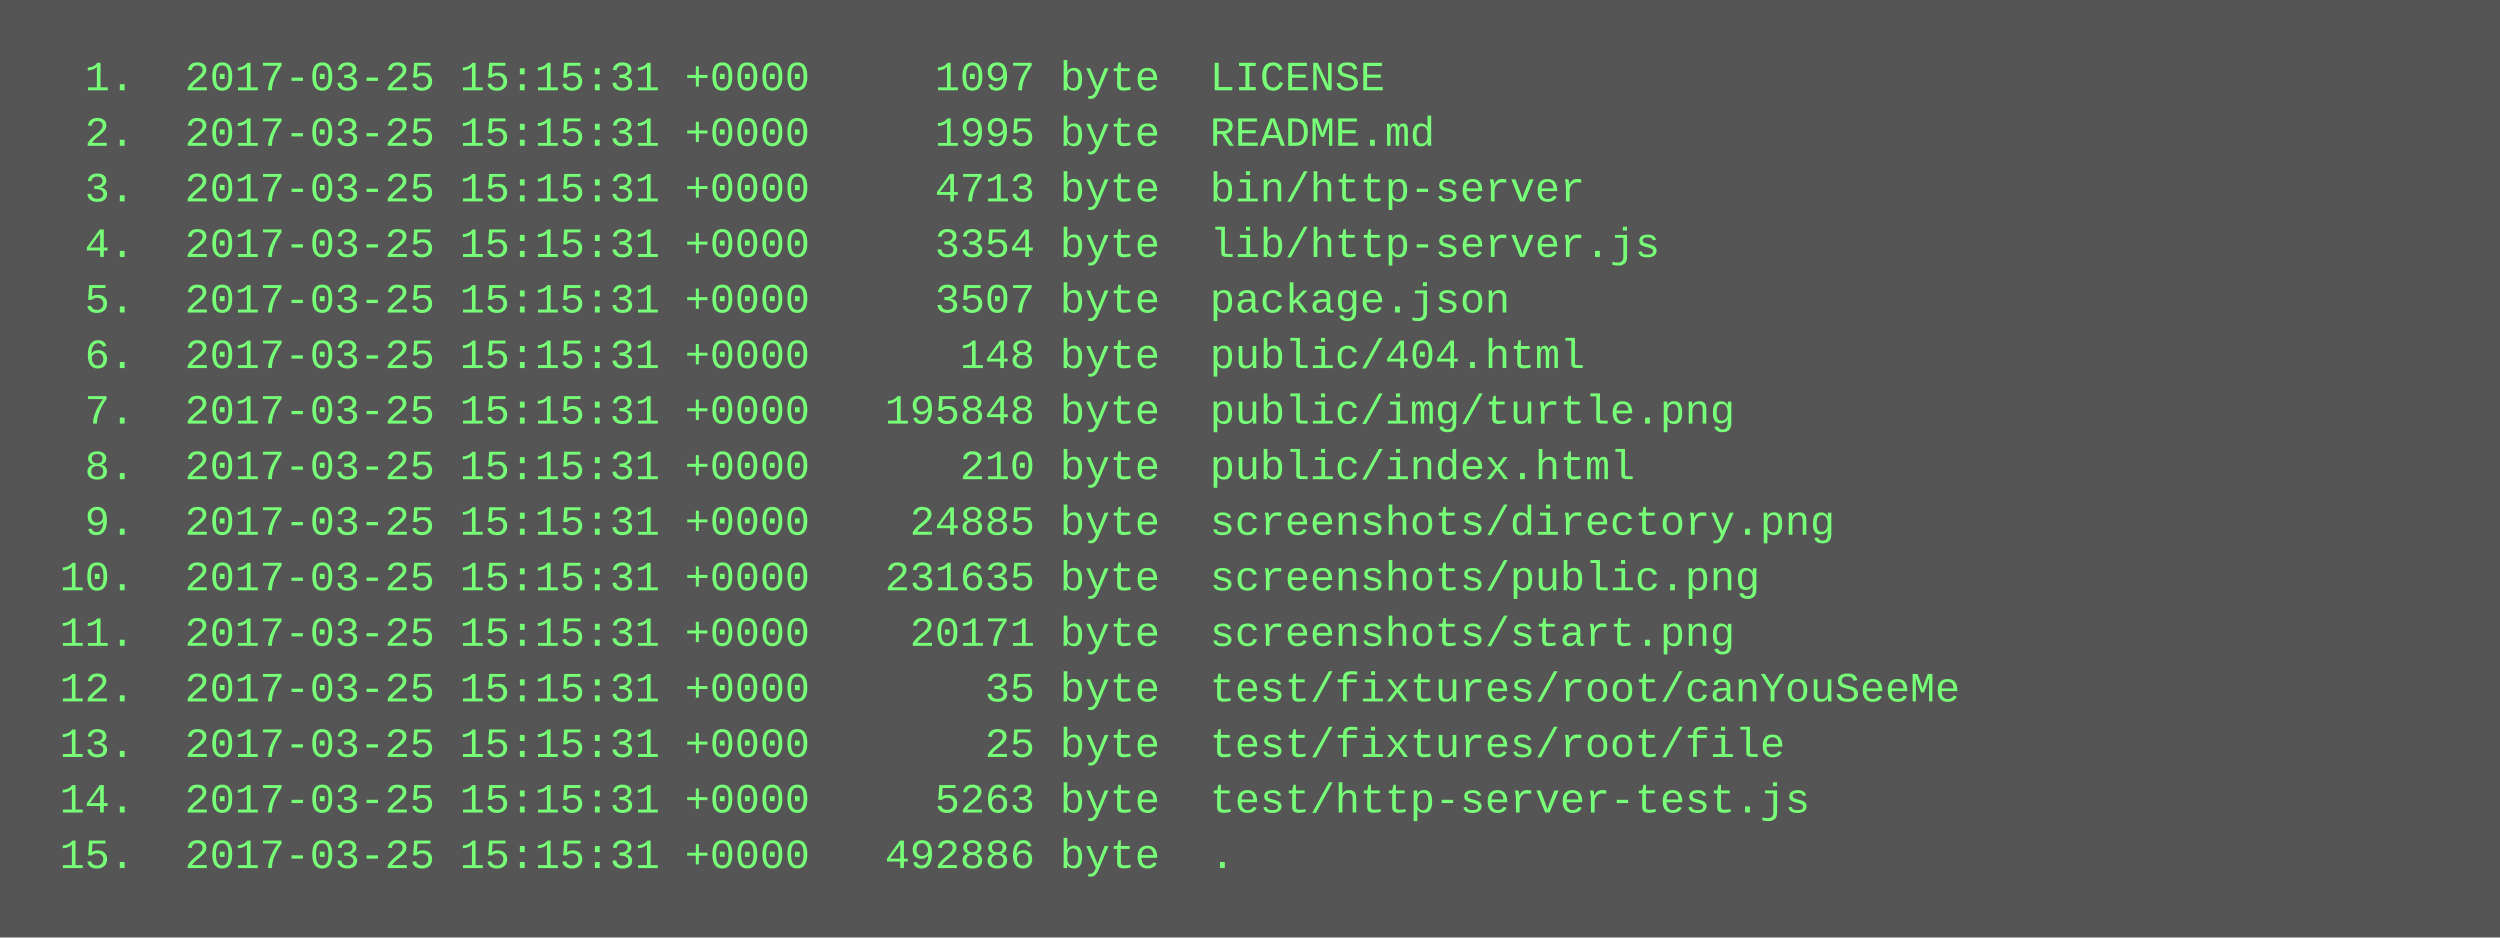
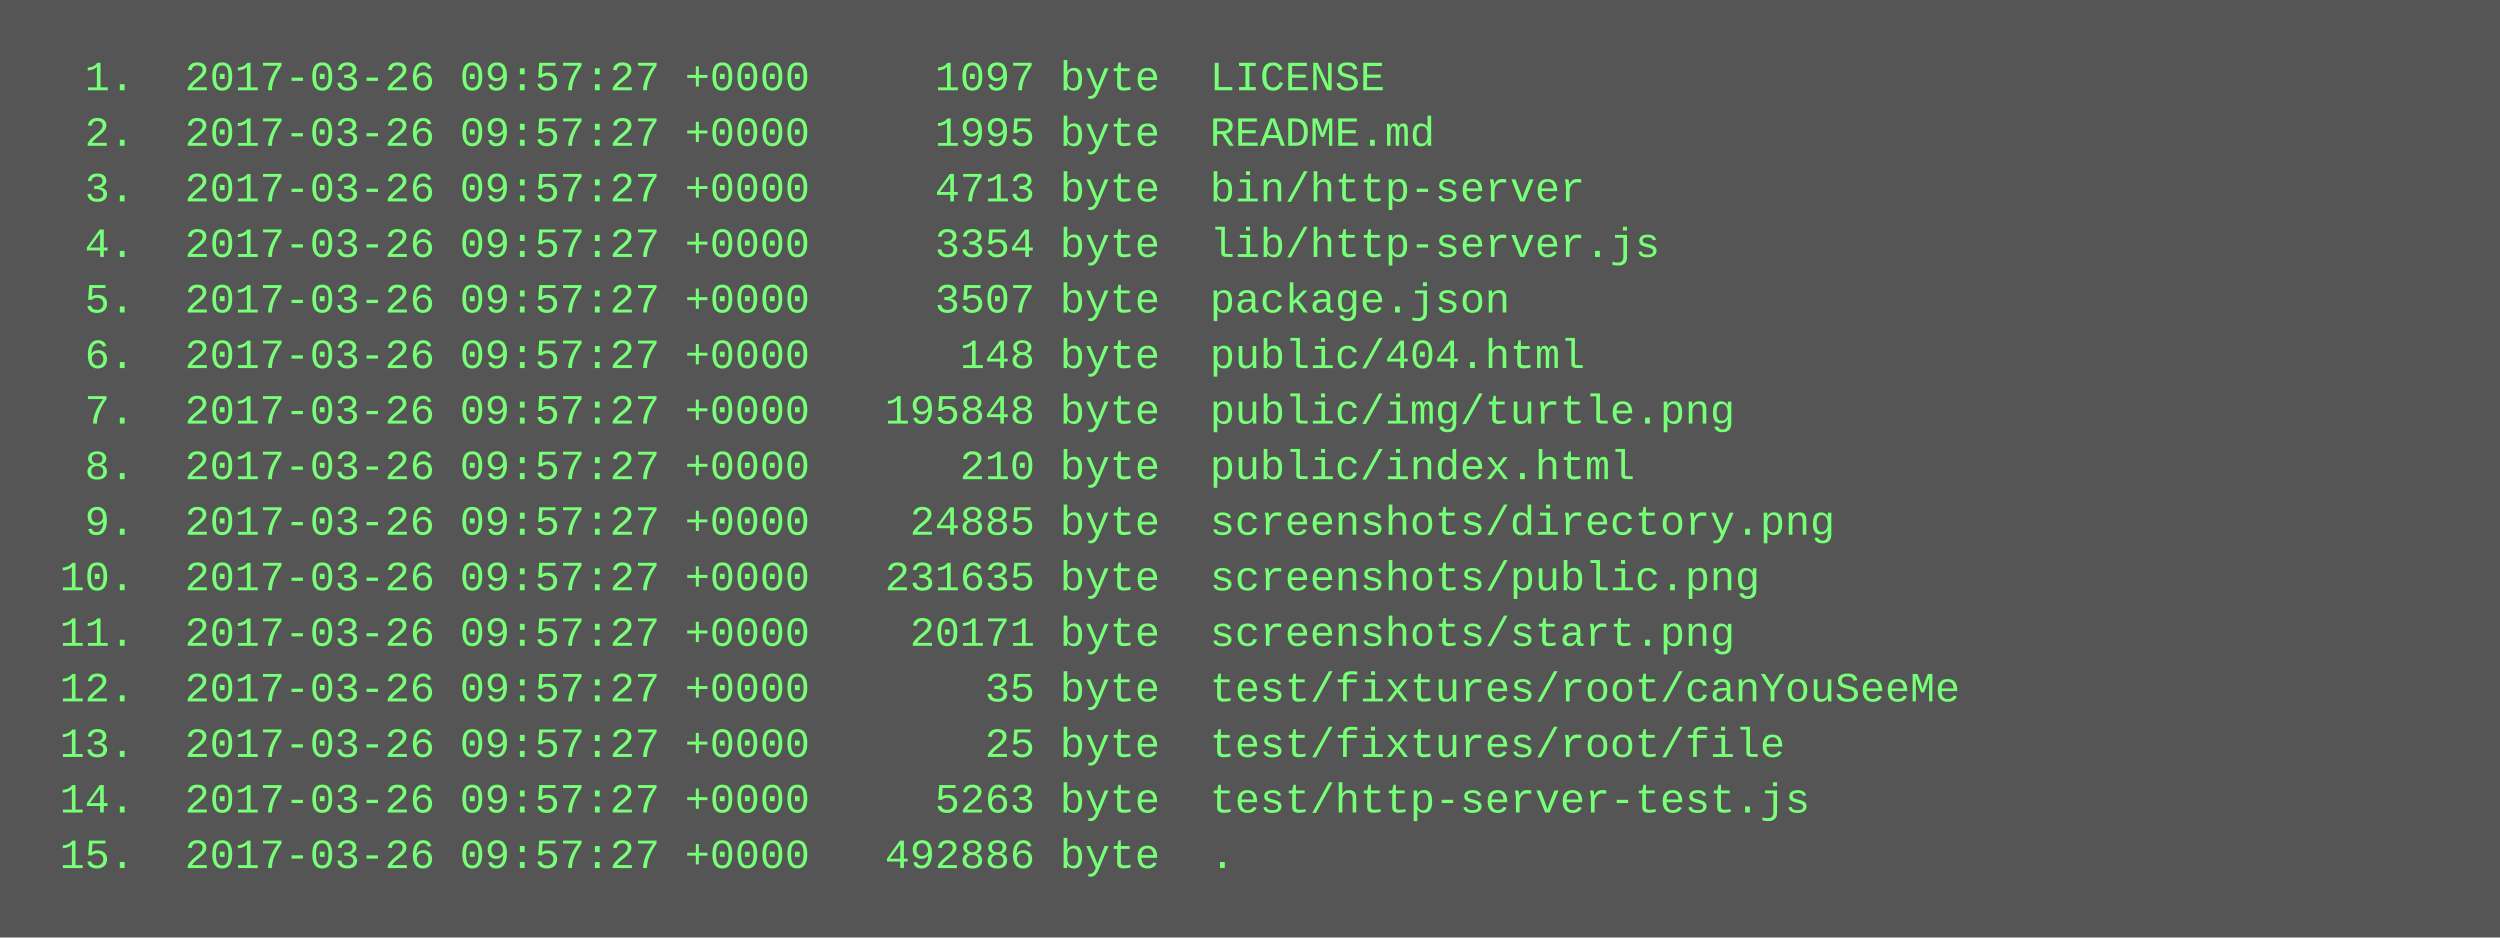
<svg xmlns="http://www.w3.org/2000/svg" height="270" width="720">
  <rect height="270" fill="#555" width="720" />
  <text fill="#7f7" font-family="Courier New" font-size="12" xml:space="preserve">
-     <tspan x="10" y="26">  1.  2017-03-25 15:15:31 +0000     1097 byte  LICENSE</tspan>
-     <tspan x="10" y="42">  2.  2017-03-25 15:15:31 +0000     1995 byte  README.md</tspan>
-     <tspan x="10" y="58">  3.  2017-03-25 15:15:31 +0000     4713 byte  bin/http-server</tspan>
-     <tspan x="10" y="74">  4.  2017-03-25 15:15:31 +0000     3354 byte  lib/http-server.js</tspan>
-     <tspan x="10" y="90">  5.  2017-03-25 15:15:31 +0000     3507 byte  package.json</tspan>
-     <tspan x="10" y="106">  6.  2017-03-25 15:15:31 +0000      148 byte  public/404.html</tspan>
-     <tspan x="10" y="122">  7.  2017-03-25 15:15:31 +0000   195848 byte  public/img/turtle.png</tspan>
-     <tspan x="10" y="138">  8.  2017-03-25 15:15:31 +0000      210 byte  public/index.html</tspan>
-     <tspan x="10" y="154">  9.  2017-03-25 15:15:31 +0000    24885 byte  screenshots/directory.png</tspan>
-     <tspan x="10" y="170"> 10.  2017-03-25 15:15:31 +0000   231635 byte  screenshots/public.png</tspan>
-     <tspan x="10" y="186"> 11.  2017-03-25 15:15:31 +0000    20171 byte  screenshots/start.png</tspan>
-     <tspan x="10" y="202"> 12.  2017-03-25 15:15:31 +0000       35 byte  test/fixtures/root/canYouSeeMe</tspan>
-     <tspan x="10" y="218"> 13.  2017-03-25 15:15:31 +0000       25 byte  test/fixtures/root/file</tspan>
-     <tspan x="10" y="234"> 14.  2017-03-25 15:15:31 +0000     5263 byte  test/http-server-test.js</tspan>
-     <tspan x="10" y="250"> 15.  2017-03-25 15:15:31 +0000   492886 byte  .</tspan>
+     <tspan x="10" y="26">  1.  2017-03-26 09:57:27 +0000     1097 byte  LICENSE</tspan>
+     <tspan x="10" y="42">  2.  2017-03-26 09:57:27 +0000     1995 byte  README.md</tspan>
+     <tspan x="10" y="58">  3.  2017-03-26 09:57:27 +0000     4713 byte  bin/http-server</tspan>
+     <tspan x="10" y="74">  4.  2017-03-26 09:57:27 +0000     3354 byte  lib/http-server.js</tspan>
+     <tspan x="10" y="90">  5.  2017-03-26 09:57:27 +0000     3507 byte  package.json</tspan>
+     <tspan x="10" y="106">  6.  2017-03-26 09:57:27 +0000      148 byte  public/404.html</tspan>
+     <tspan x="10" y="122">  7.  2017-03-26 09:57:27 +0000   195848 byte  public/img/turtle.png</tspan>
+     <tspan x="10" y="138">  8.  2017-03-26 09:57:27 +0000      210 byte  public/index.html</tspan>
+     <tspan x="10" y="154">  9.  2017-03-26 09:57:27 +0000    24885 byte  screenshots/directory.png</tspan>
+     <tspan x="10" y="170"> 10.  2017-03-26 09:57:27 +0000   231635 byte  screenshots/public.png</tspan>
+     <tspan x="10" y="186"> 11.  2017-03-26 09:57:27 +0000    20171 byte  screenshots/start.png</tspan>
+     <tspan x="10" y="202"> 12.  2017-03-26 09:57:27 +0000       35 byte  test/fixtures/root/canYouSeeMe</tspan>
+     <tspan x="10" y="218"> 13.  2017-03-26 09:57:27 +0000       25 byte  test/fixtures/root/file</tspan>
+     <tspan x="10" y="234"> 14.  2017-03-26 09:57:27 +0000     5263 byte  test/http-server-test.js</tspan>
+     <tspan x="10" y="250"> 15.  2017-03-26 09:57:27 +0000   492886 byte  .</tspan>
  </text>
</svg>
